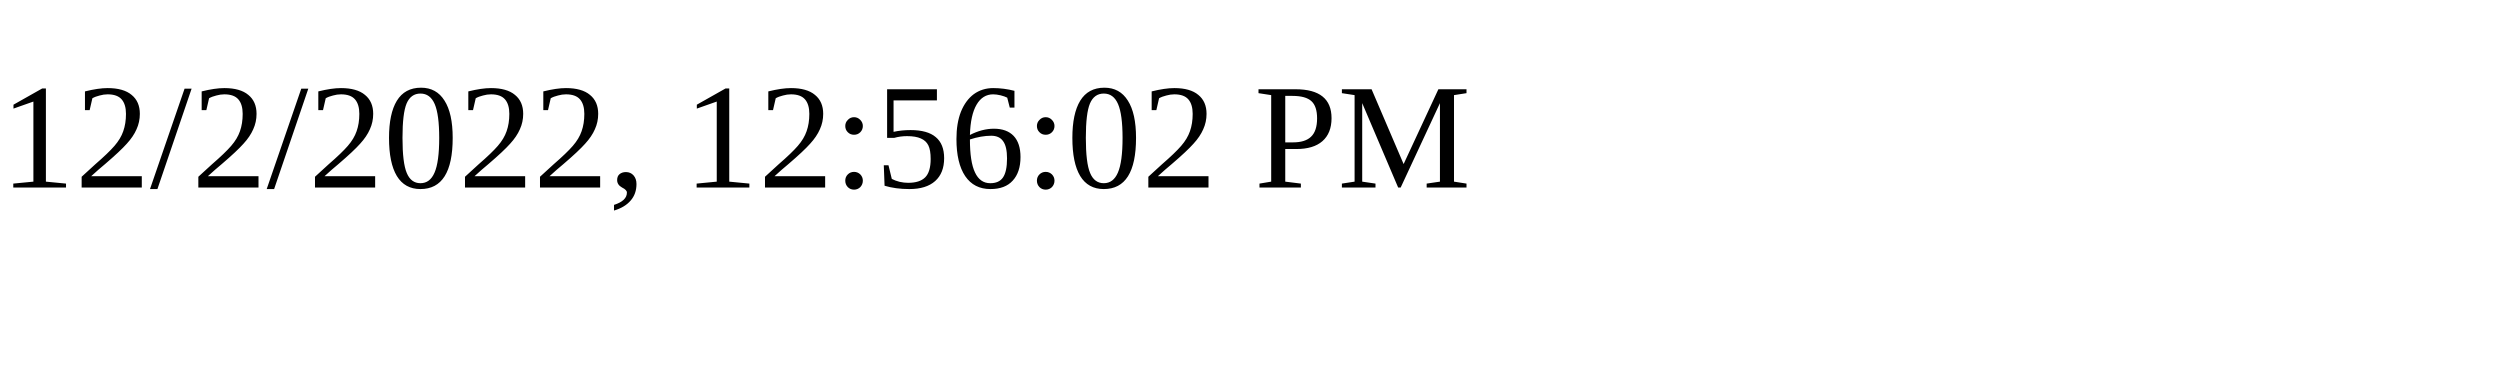
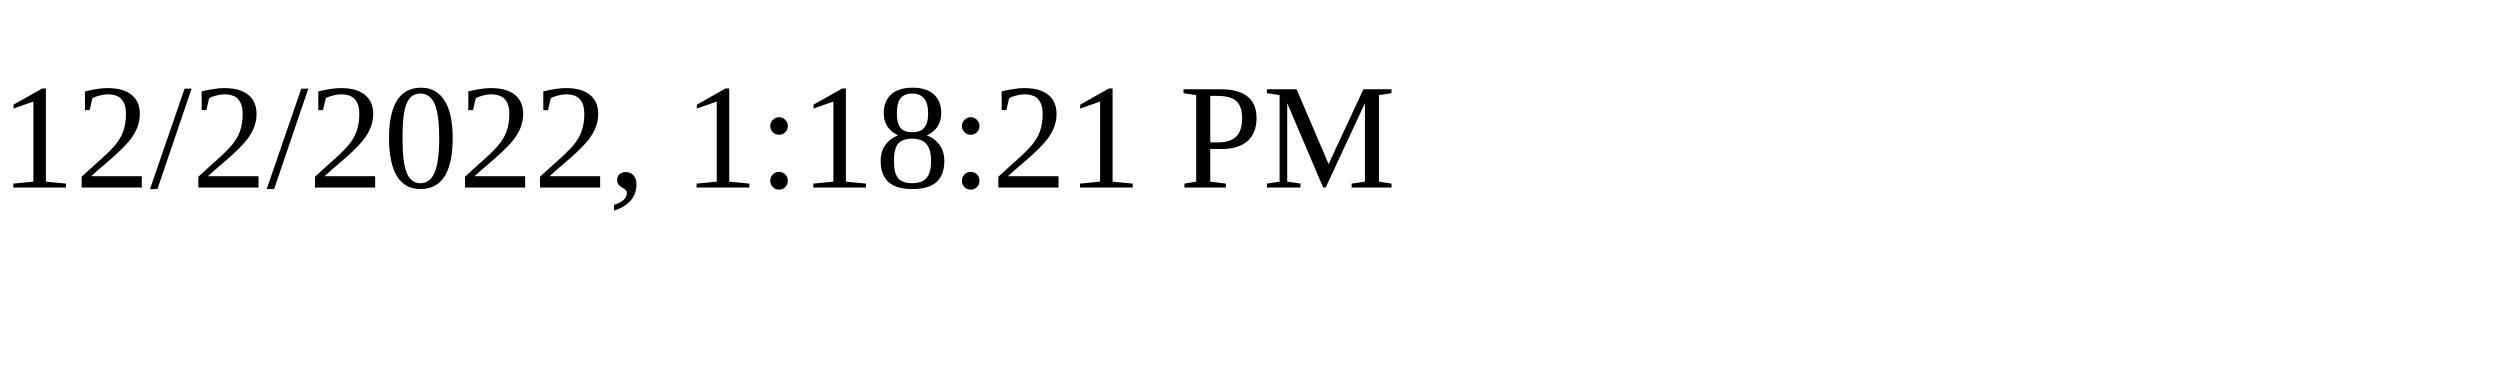
<svg xmlns="http://www.w3.org/2000/svg" height="30" width="200">
-   <text x="0" y="15">12/2/2022, 12:56:02 PM</text>
+   <text x="0" y="15">12/2/2022, 1:18:21 PM</text>
</svg>
